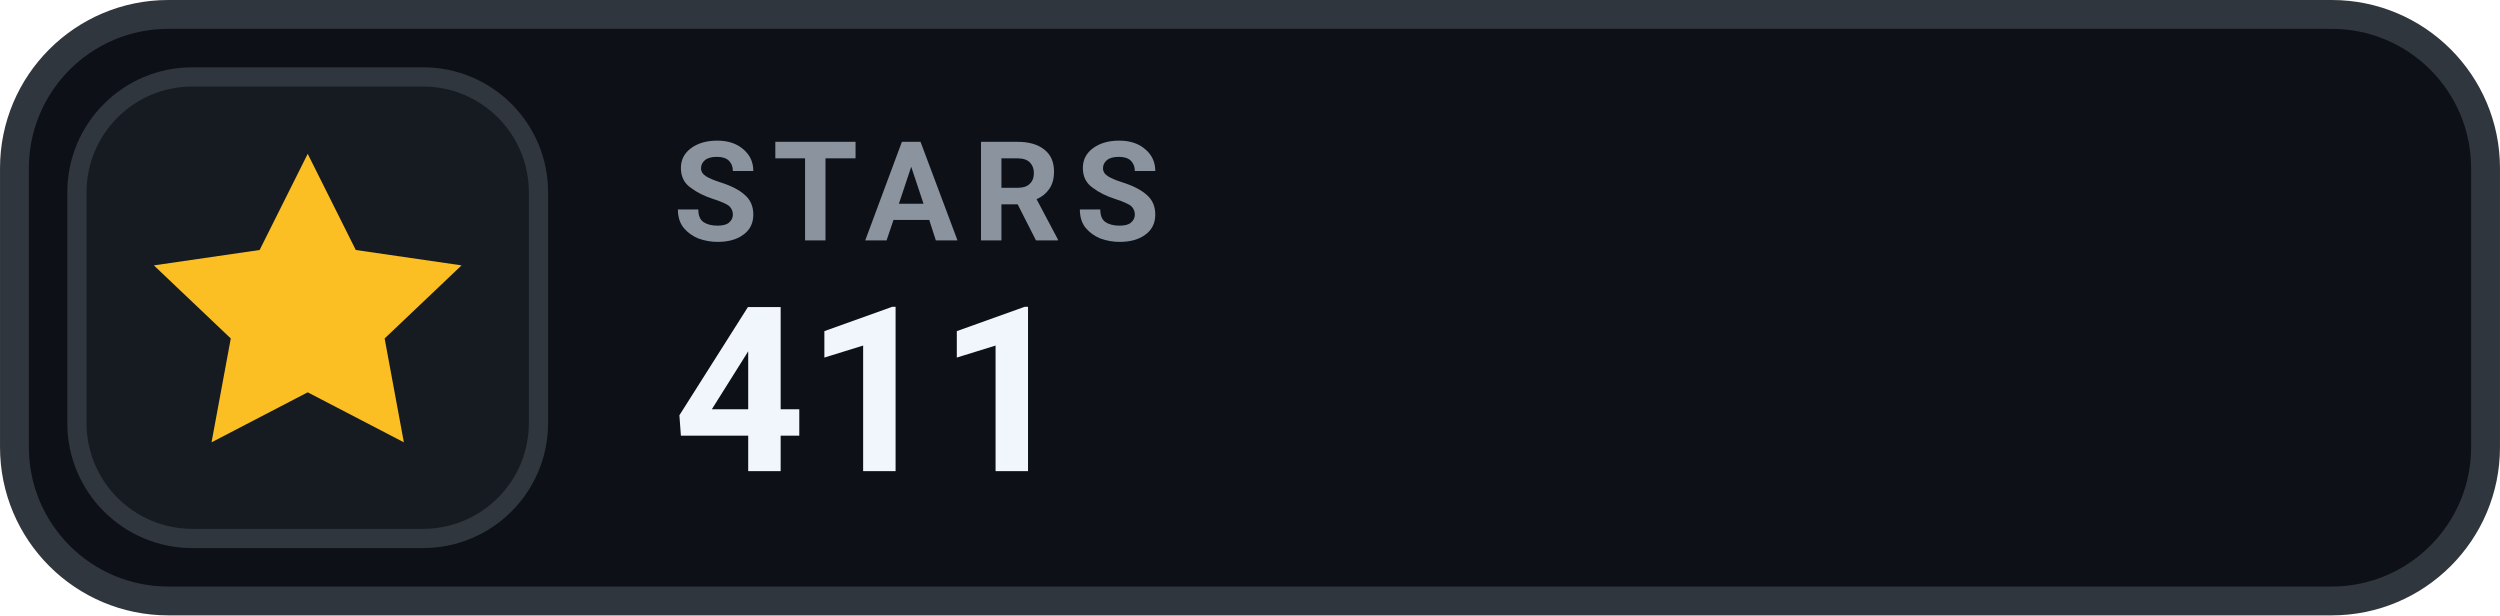
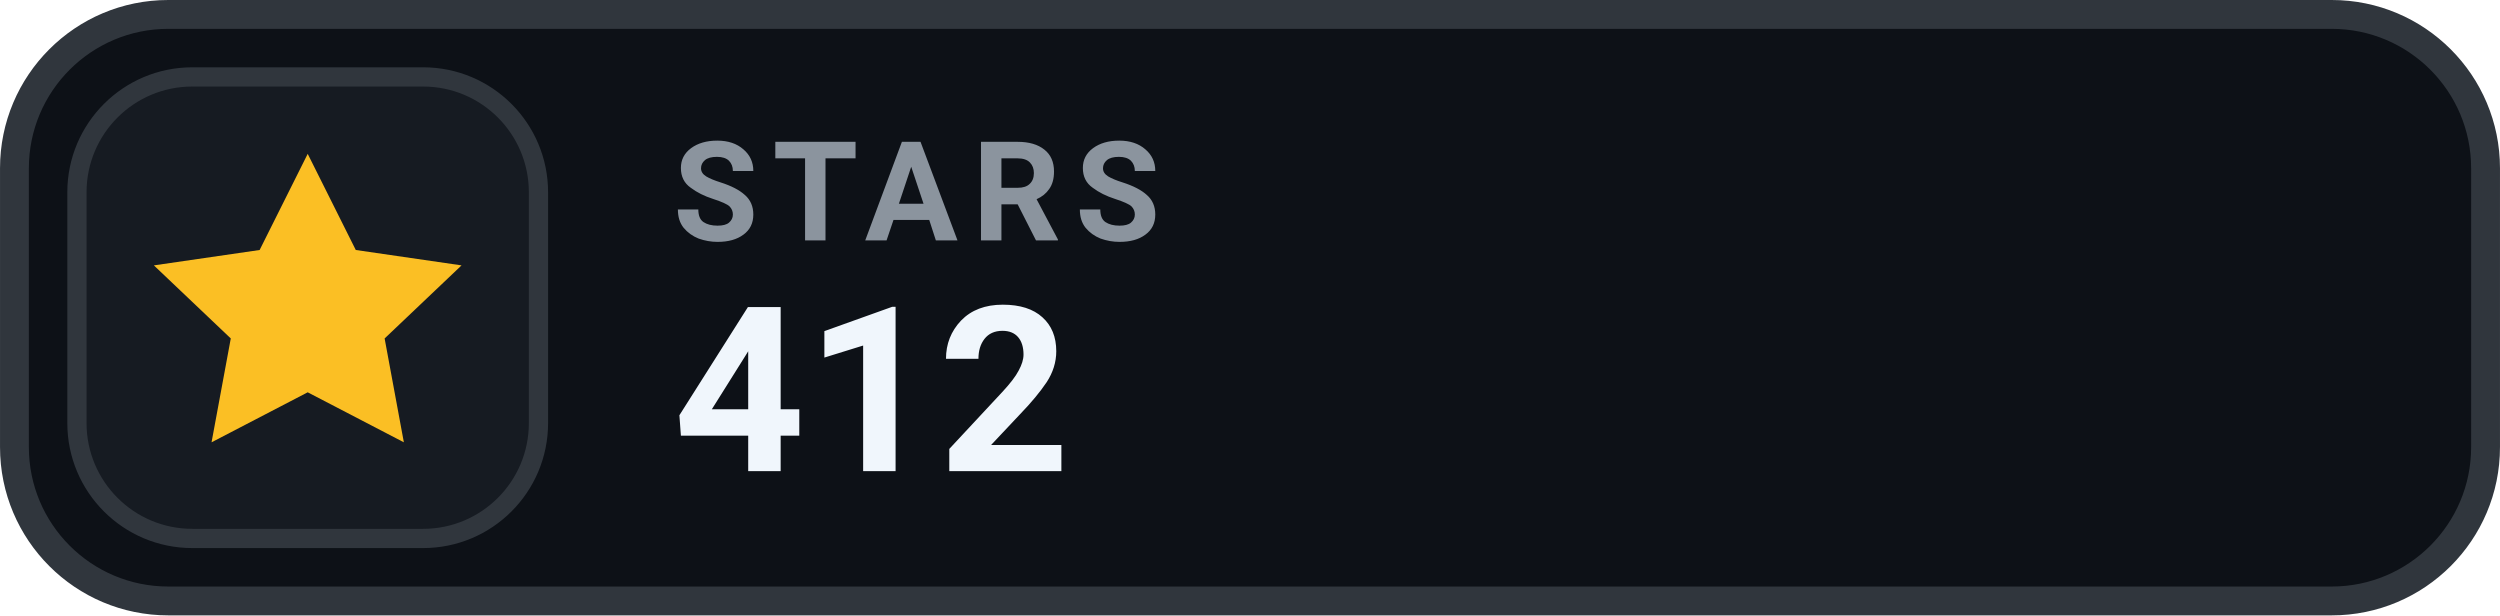
- <svg xmlns="http://www.w3.org/2000/svg" width="126" height="31.015" viewBox="0 0 130 32" role="img" aria-label="STARS 411">
+ <svg xmlns="http://www.w3.org/2000/svg" width="126" height="31.015" viewBox="0 0 130 32" role="img" aria-label="STARS 412">
  <rect x=".75" y=".75" width="128.5" height="30.5" rx="8" fill="#0D1117" stroke="#30363D" stroke-width="1.5" />
  <rect x="4" y="4" width="24" height="24" rx="6" fill="#161B22" stroke="#30363D" stroke-width="1" />
  <g transform="translate(16 16)" style="color:#FBBF24;">
    <path d="M0 -8 l2.5 5 5.5 .8 -4 3.8 1 5.4 -5 -2.6 -5 2.6 1 -5.4 -4 -3.8 5.5 -.8 Z" fill="currentColor" />
  </g>
  <text x="35" y="12.5" fill="#8B949E" font-family="-apple-system,BlinkMacSystemFont,'Segoe UI',Roboto,Helvetica,Arial,sans-serif" font-size="7.2" font-weight="700" letter-spacing=".75">STARS</text>
-   <text x="35" y="24.5" fill="#F0F6FC" font-family="-apple-system,BlinkMacSystemFont,'Segoe UI',Roboto,Helvetica,Arial,sans-serif" font-size="12" font-weight="700">411</text>
+   <text x="35" y="24.5" fill="#F0F6FC" font-family="-apple-system,BlinkMacSystemFont,'Segoe UI',Roboto,Helvetica,Arial,sans-serif" font-size="12" font-weight="700">412</text>
</svg>
